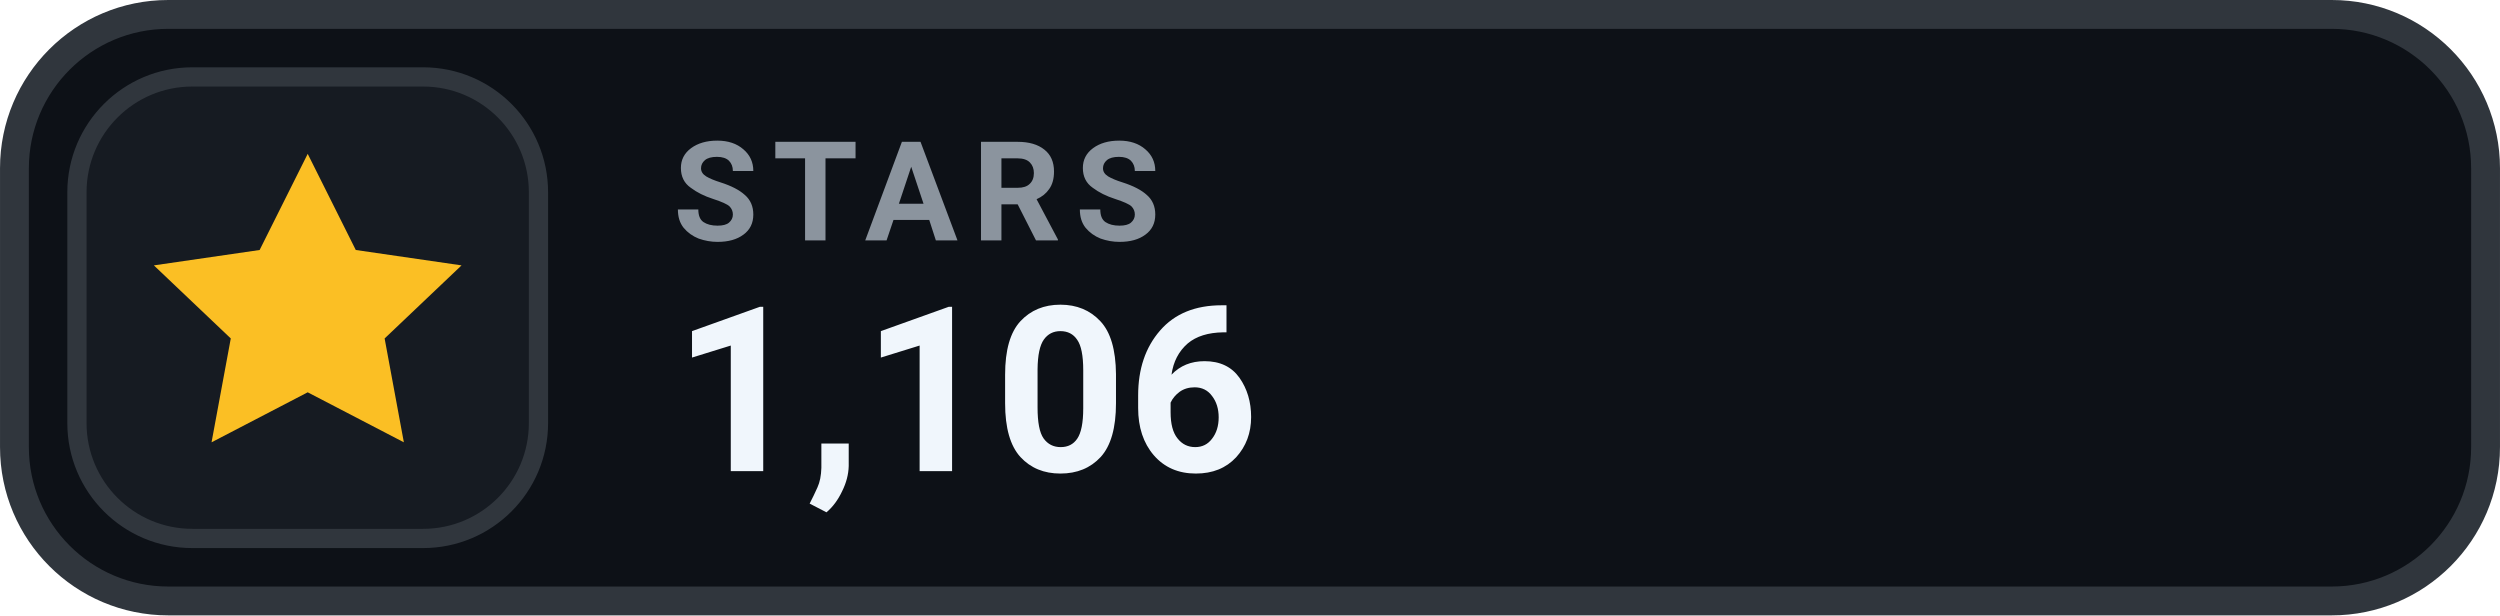
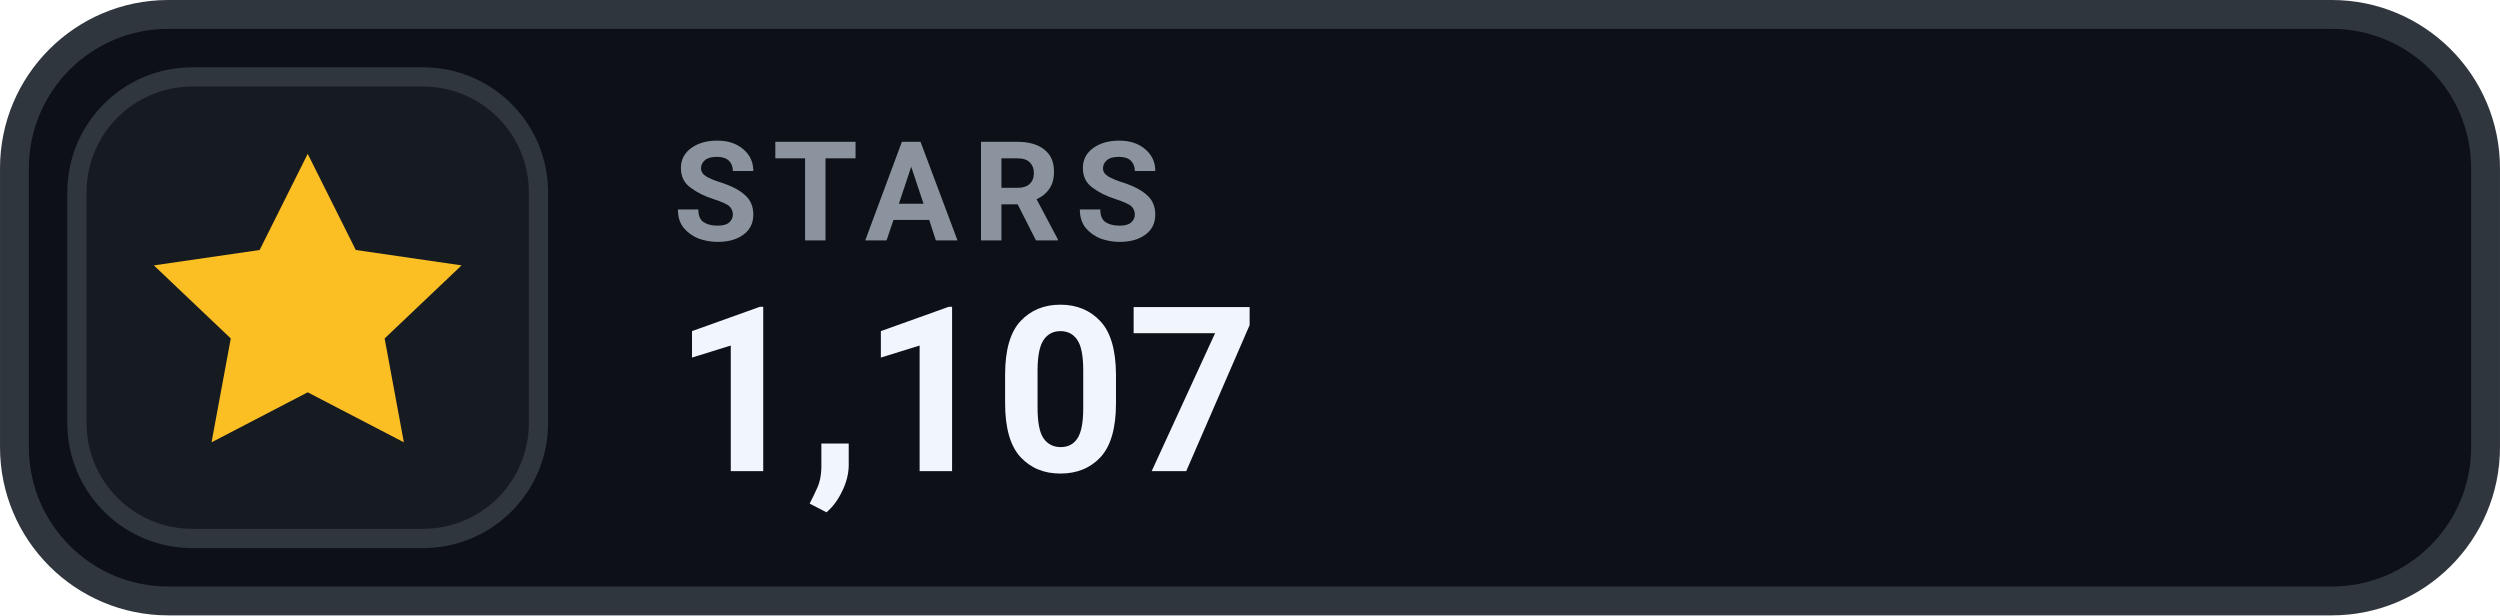
- <svg xmlns="http://www.w3.org/2000/svg" width="126" height="31.015" viewBox="0 0 130 32" role="img" aria-label="STARS 1,106">
+ <svg xmlns="http://www.w3.org/2000/svg" width="126" height="31.015" viewBox="0 0 130 32" role="img" aria-label="STARS 1,107">
  <rect x=".75" y=".75" width="128.5" height="30.5" rx="8" fill="#0D1117" stroke="#30363D" stroke-width="1.5" />
  <rect x="4" y="4" width="24" height="24" rx="6" fill="#161B22" stroke="#30363D" stroke-width="1" />
  <g transform="translate(16 16)" style="color:#FBBF24;">
    <path d="M0 -8 l2.5 5 5.5 .8 -4 3.8 1 5.4 -5 -2.6 -5 2.6 1 -5.4 -4 -3.8 5.5 -.8 Z" fill="currentColor" />
  </g>
  <text x="35" y="12.5" fill="#8B949E" font-family="-apple-system,BlinkMacSystemFont,'Segoe UI',Roboto,Helvetica,Arial,sans-serif" font-size="7.2" font-weight="700" letter-spacing=".75">STARS</text>
-   <text x="35" y="24.5" fill="#F0F6FC" font-family="-apple-system,BlinkMacSystemFont,'Segoe UI',Roboto,Helvetica,Arial,sans-serif" font-size="12" font-weight="700">1,106</text>
+   <text x="35" y="24.5" fill="#F0F6FC" font-family="-apple-system,BlinkMacSystemFont,'Segoe UI',Roboto,Helvetica,Arial,sans-serif" font-size="12" font-weight="700">1,107</text>
</svg>
